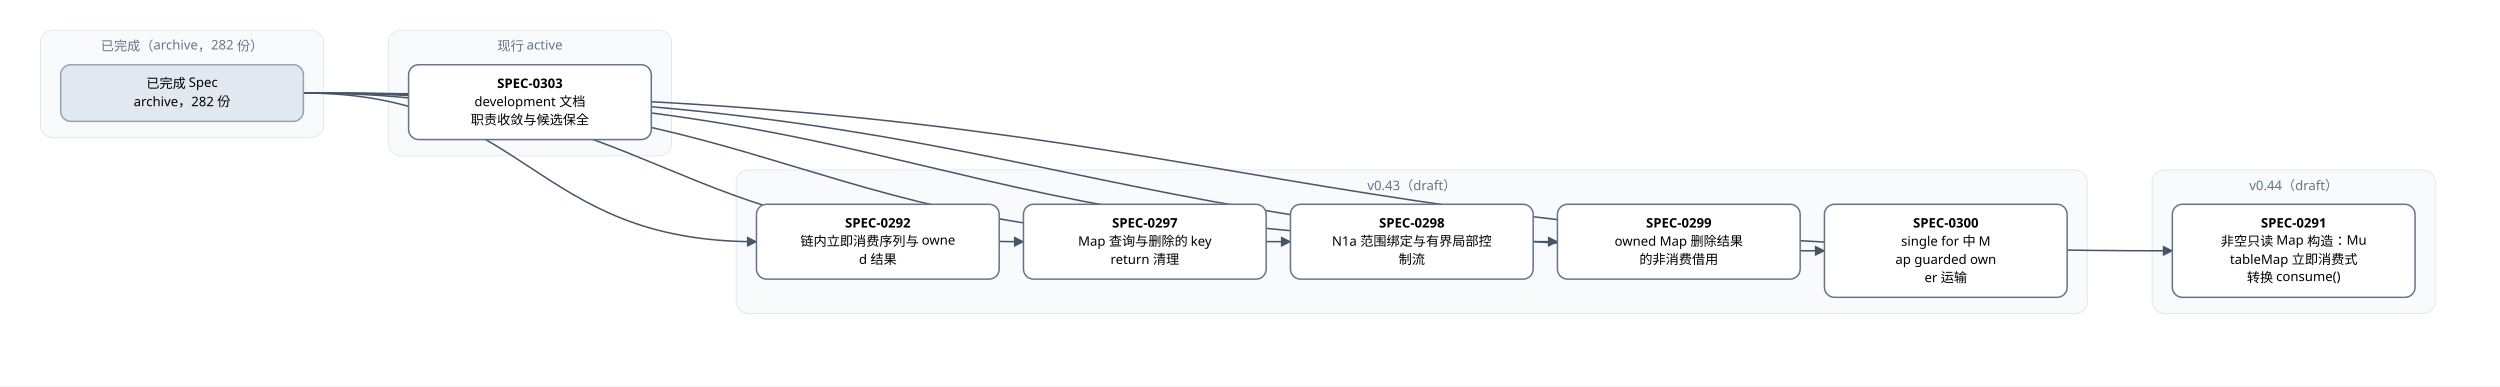
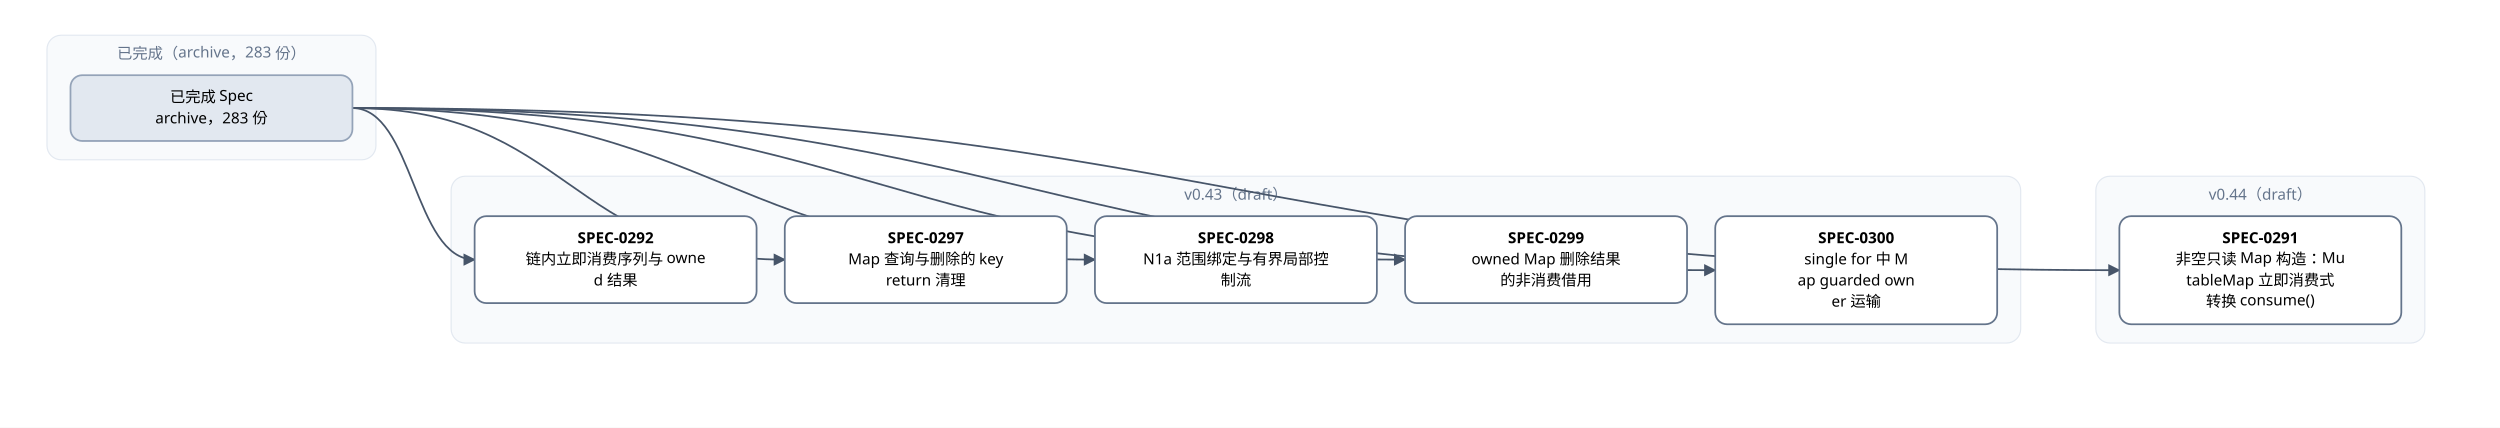
- <svg xmlns="http://www.w3.org/2000/svg" width="2472" height="382" viewBox="0 0 2472 382" font-family="PingFang SC, Microsoft YaHei, sans-serif">
+ <svg xmlns="http://www.w3.org/2000/svg" width="2128" height="364" viewBox="0 0 2128 364" font-family="PingFang SC, Microsoft YaHei, sans-serif">
  <defs>
    <marker id="arrow" viewBox="0 0 10 10" refX="9" refY="5" markerWidth="7" markerHeight="7" orient="auto-start-reverse">
      <path d="M0,0 L10,5 L0,10 z" fill="#475569" />
    </marker>
  </defs>
-   <rect width="2472" height="382" fill="#ffffff" />
+   <rect width="2128" height="364" fill="#ffffff" />
  <rect x="40" y="30" width="280" height="106" rx="12" fill="#f8fafc" stroke="#e2e8f0" />
-   <text x="180" y="50" text-anchor="middle" font-size="13" fill="#64748b">已完成（archive，282 份）</text>
-   <rect x="384" y="30" width="280" height="124" rx="12" fill="#f8fafc" stroke="#e2e8f0" />
-   <text x="524" y="50" text-anchor="middle" font-size="13" fill="#64748b">现行 active</text>
-   <rect x="728" y="168" width="1336" height="142" rx="12" fill="#f8fafc" stroke="#e2e8f0" />
-   <text x="1396" y="188" text-anchor="middle" font-size="13" fill="#64748b">v0.43（draft）</text>
-   <rect x="2128" y="168" width="280" height="142" rx="12" fill="#f8fafc" stroke="#e2e8f0" />
-   <text x="2268" y="188" text-anchor="middle" font-size="13" fill="#64748b">v0.44（draft）</text>
-   <path d="M 300 92 C 1224 92, 1224 248, 2148 248" fill="none" stroke="#475569" stroke-width="1.5" marker-end="url(#arrow)" />
-   <path d="M 300 92 C 524 92, 524 239, 748 239" fill="none" stroke="#475569" stroke-width="1.5" marker-end="url(#arrow)" />
-   <path d="M 300 92 C 656 92, 656 239, 1012 239" fill="none" stroke="#475569" stroke-width="1.5" marker-end="url(#arrow)" />
-   <path d="M 300 92 C 788 92, 788 239, 1276 239" fill="none" stroke="#475569" stroke-width="1.5" marker-end="url(#arrow)" />
-   <path d="M 300 92 C 920 92, 920 239, 1540 239" fill="none" stroke="#475569" stroke-width="1.5" marker-end="url(#arrow)" />
-   <path d="M 300 92 C 1052 92, 1052 248, 1804 248" fill="none" stroke="#475569" stroke-width="1.5" marker-end="url(#arrow)" />
-   <rect x="2148" y="202" width="240" height="92" rx="10" fill="#ffffff" stroke="#64748b" stroke-width="1.5" />
-   <text x="2268" y="225" text-anchor="middle" font-size="13" font-weight="600">SPEC-0291</text>
-   <text x="2268" y="243" text-anchor="middle" font-size="13">非空只读 Map 构造：Mu</text>
-   <text x="2268" y="261" text-anchor="middle" font-size="13">tableMap 立即消费式</text>
-   <text x="2268" y="279" text-anchor="middle" font-size="13">转换 consume()</text>
-   <rect x="748" y="202" width="240" height="74" rx="10" fill="#ffffff" stroke="#64748b" stroke-width="1.5" />
-   <text x="868" y="225" text-anchor="middle" font-size="13" font-weight="600">SPEC-0292</text>
-   <text x="868" y="243" text-anchor="middle" font-size="13">链内立即消费序列与 owne</text>
-   <text x="868" y="261" text-anchor="middle" font-size="13">d 结果</text>
-   <rect x="1012" y="202" width="240" height="74" rx="10" fill="#ffffff" stroke="#64748b" stroke-width="1.5" />
-   <text x="1132" y="225" text-anchor="middle" font-size="13" font-weight="600">SPEC-0297</text>
-   <text x="1132" y="243" text-anchor="middle" font-size="13">Map 查询与删除的 key</text>
-   <text x="1132" y="261" text-anchor="middle" font-size="13"> return 清理</text>
-   <rect x="1276" y="202" width="240" height="74" rx="10" fill="#ffffff" stroke="#64748b" stroke-width="1.5" />
-   <text x="1396" y="225" text-anchor="middle" font-size="13" font-weight="600">SPEC-0298</text>
-   <text x="1396" y="243" text-anchor="middle" font-size="13">N1a 范围绑定与有界局部控</text>
-   <text x="1396" y="261" text-anchor="middle" font-size="13">制流</text>
-   <rect x="1540" y="202" width="240" height="74" rx="10" fill="#ffffff" stroke="#64748b" stroke-width="1.5" />
-   <text x="1660" y="225" text-anchor="middle" font-size="13" font-weight="600">SPEC-0299</text>
-   <text x="1660" y="243" text-anchor="middle" font-size="13">owned Map 删除结果</text>
-   <text x="1660" y="261" text-anchor="middle" font-size="13">的非消费借用</text>
-   <rect x="1804" y="202" width="240" height="92" rx="10" fill="#ffffff" stroke="#64748b" stroke-width="1.5" />
-   <text x="1924" y="225" text-anchor="middle" font-size="13" font-weight="600">SPEC-0300</text>
-   <text x="1924" y="243" text-anchor="middle" font-size="13">single for 中 M</text>
-   <text x="1924" y="261" text-anchor="middle" font-size="13">ap guarded own</text>
-   <text x="1924" y="279" text-anchor="middle" font-size="13">er 运输</text>
-   <rect x="404" y="64" width="240" height="74" rx="10" fill="#ffffff" stroke="#64748b" stroke-width="1.5" />
-   <text x="524" y="87" text-anchor="middle" font-size="13" font-weight="600">SPEC-0303</text>
-   <text x="524" y="105" text-anchor="middle" font-size="13">development 文档</text>
-   <text x="524" y="123" text-anchor="middle" font-size="13">职责收敛与候选保全</text>
+   <text x="180" y="50" text-anchor="middle" font-size="13" fill="#64748b">已完成（archive，283 份）</text>
+   <rect x="384" y="150" width="1336" height="142" rx="12" fill="#f8fafc" stroke="#e2e8f0" />
+   <text x="1052" y="170" text-anchor="middle" font-size="13" fill="#64748b">v0.43（draft）</text>
+   <rect x="1784" y="150" width="280" height="142" rx="12" fill="#f8fafc" stroke="#e2e8f0" />
+   <text x="1924" y="170" text-anchor="middle" font-size="13" fill="#64748b">v0.44（draft）</text>
+   <path d="M 300 92 C 1052 92, 1052 230, 1804 230" fill="none" stroke="#475569" stroke-width="1.5" marker-end="url(#arrow)" />
+   <path d="M 300 92 C 352 92, 352 221, 404 221" fill="none" stroke="#475569" stroke-width="1.5" marker-end="url(#arrow)" />
+   <path d="M 300 92 C 484 92, 484 221, 668 221" fill="none" stroke="#475569" stroke-width="1.5" marker-end="url(#arrow)" />
+   <path d="M 300 92 C 616 92, 616 221, 932 221" fill="none" stroke="#475569" stroke-width="1.5" marker-end="url(#arrow)" />
+   <path d="M 300 92 C 748 92, 748 221, 1196 221" fill="none" stroke="#475569" stroke-width="1.5" marker-end="url(#arrow)" />
+   <path d="M 300 92 C 880 92, 880 230, 1460 230" fill="none" stroke="#475569" stroke-width="1.5" marker-end="url(#arrow)" />
+   <rect x="1804" y="184" width="240" height="92" rx="10" fill="#ffffff" stroke="#64748b" stroke-width="1.5" />
+   <text x="1924" y="207" text-anchor="middle" font-size="13" font-weight="600">SPEC-0291</text>
+   <text x="1924" y="225" text-anchor="middle" font-size="13">非空只读 Map 构造：Mu</text>
+   <text x="1924" y="243" text-anchor="middle" font-size="13">tableMap 立即消费式</text>
+   <text x="1924" y="261" text-anchor="middle" font-size="13">转换 consume()</text>
+   <rect x="404" y="184" width="240" height="74" rx="10" fill="#ffffff" stroke="#64748b" stroke-width="1.5" />
+   <text x="524" y="207" text-anchor="middle" font-size="13" font-weight="600">SPEC-0292</text>
+   <text x="524" y="225" text-anchor="middle" font-size="13">链内立即消费序列与 owne</text>
+   <text x="524" y="243" text-anchor="middle" font-size="13">d 结果</text>
+   <rect x="668" y="184" width="240" height="74" rx="10" fill="#ffffff" stroke="#64748b" stroke-width="1.5" />
+   <text x="788" y="207" text-anchor="middle" font-size="13" font-weight="600">SPEC-0297</text>
+   <text x="788" y="225" text-anchor="middle" font-size="13">Map 查询与删除的 key</text>
+   <text x="788" y="243" text-anchor="middle" font-size="13"> return 清理</text>
+   <rect x="932" y="184" width="240" height="74" rx="10" fill="#ffffff" stroke="#64748b" stroke-width="1.5" />
+   <text x="1052" y="207" text-anchor="middle" font-size="13" font-weight="600">SPEC-0298</text>
+   <text x="1052" y="225" text-anchor="middle" font-size="13">N1a 范围绑定与有界局部控</text>
+   <text x="1052" y="243" text-anchor="middle" font-size="13">制流</text>
+   <rect x="1196" y="184" width="240" height="74" rx="10" fill="#ffffff" stroke="#64748b" stroke-width="1.5" />
+   <text x="1316" y="207" text-anchor="middle" font-size="13" font-weight="600">SPEC-0299</text>
+   <text x="1316" y="225" text-anchor="middle" font-size="13">owned Map 删除结果</text>
+   <text x="1316" y="243" text-anchor="middle" font-size="13">的非消费借用</text>
+   <rect x="1460" y="184" width="240" height="92" rx="10" fill="#ffffff" stroke="#64748b" stroke-width="1.5" />
+   <text x="1580" y="207" text-anchor="middle" font-size="13" font-weight="600">SPEC-0300</text>
+   <text x="1580" y="225" text-anchor="middle" font-size="13">single for 中 M</text>
+   <text x="1580" y="243" text-anchor="middle" font-size="13">ap guarded own</text>
+   <text x="1580" y="261" text-anchor="middle" font-size="13">er 运输</text>
  <rect x="60" y="64" width="240" height="56" rx="10" fill="#e2e8f0" stroke="#94a3b8" stroke-width="1.5" />
  <text x="180" y="87" text-anchor="middle" font-size="13">已完成 Spec</text>
-   <text x="180" y="105" text-anchor="middle" font-size="13">archive，282 份</text>
+   <text x="180" y="105" text-anchor="middle" font-size="13">archive，283 份</text>
</svg>
